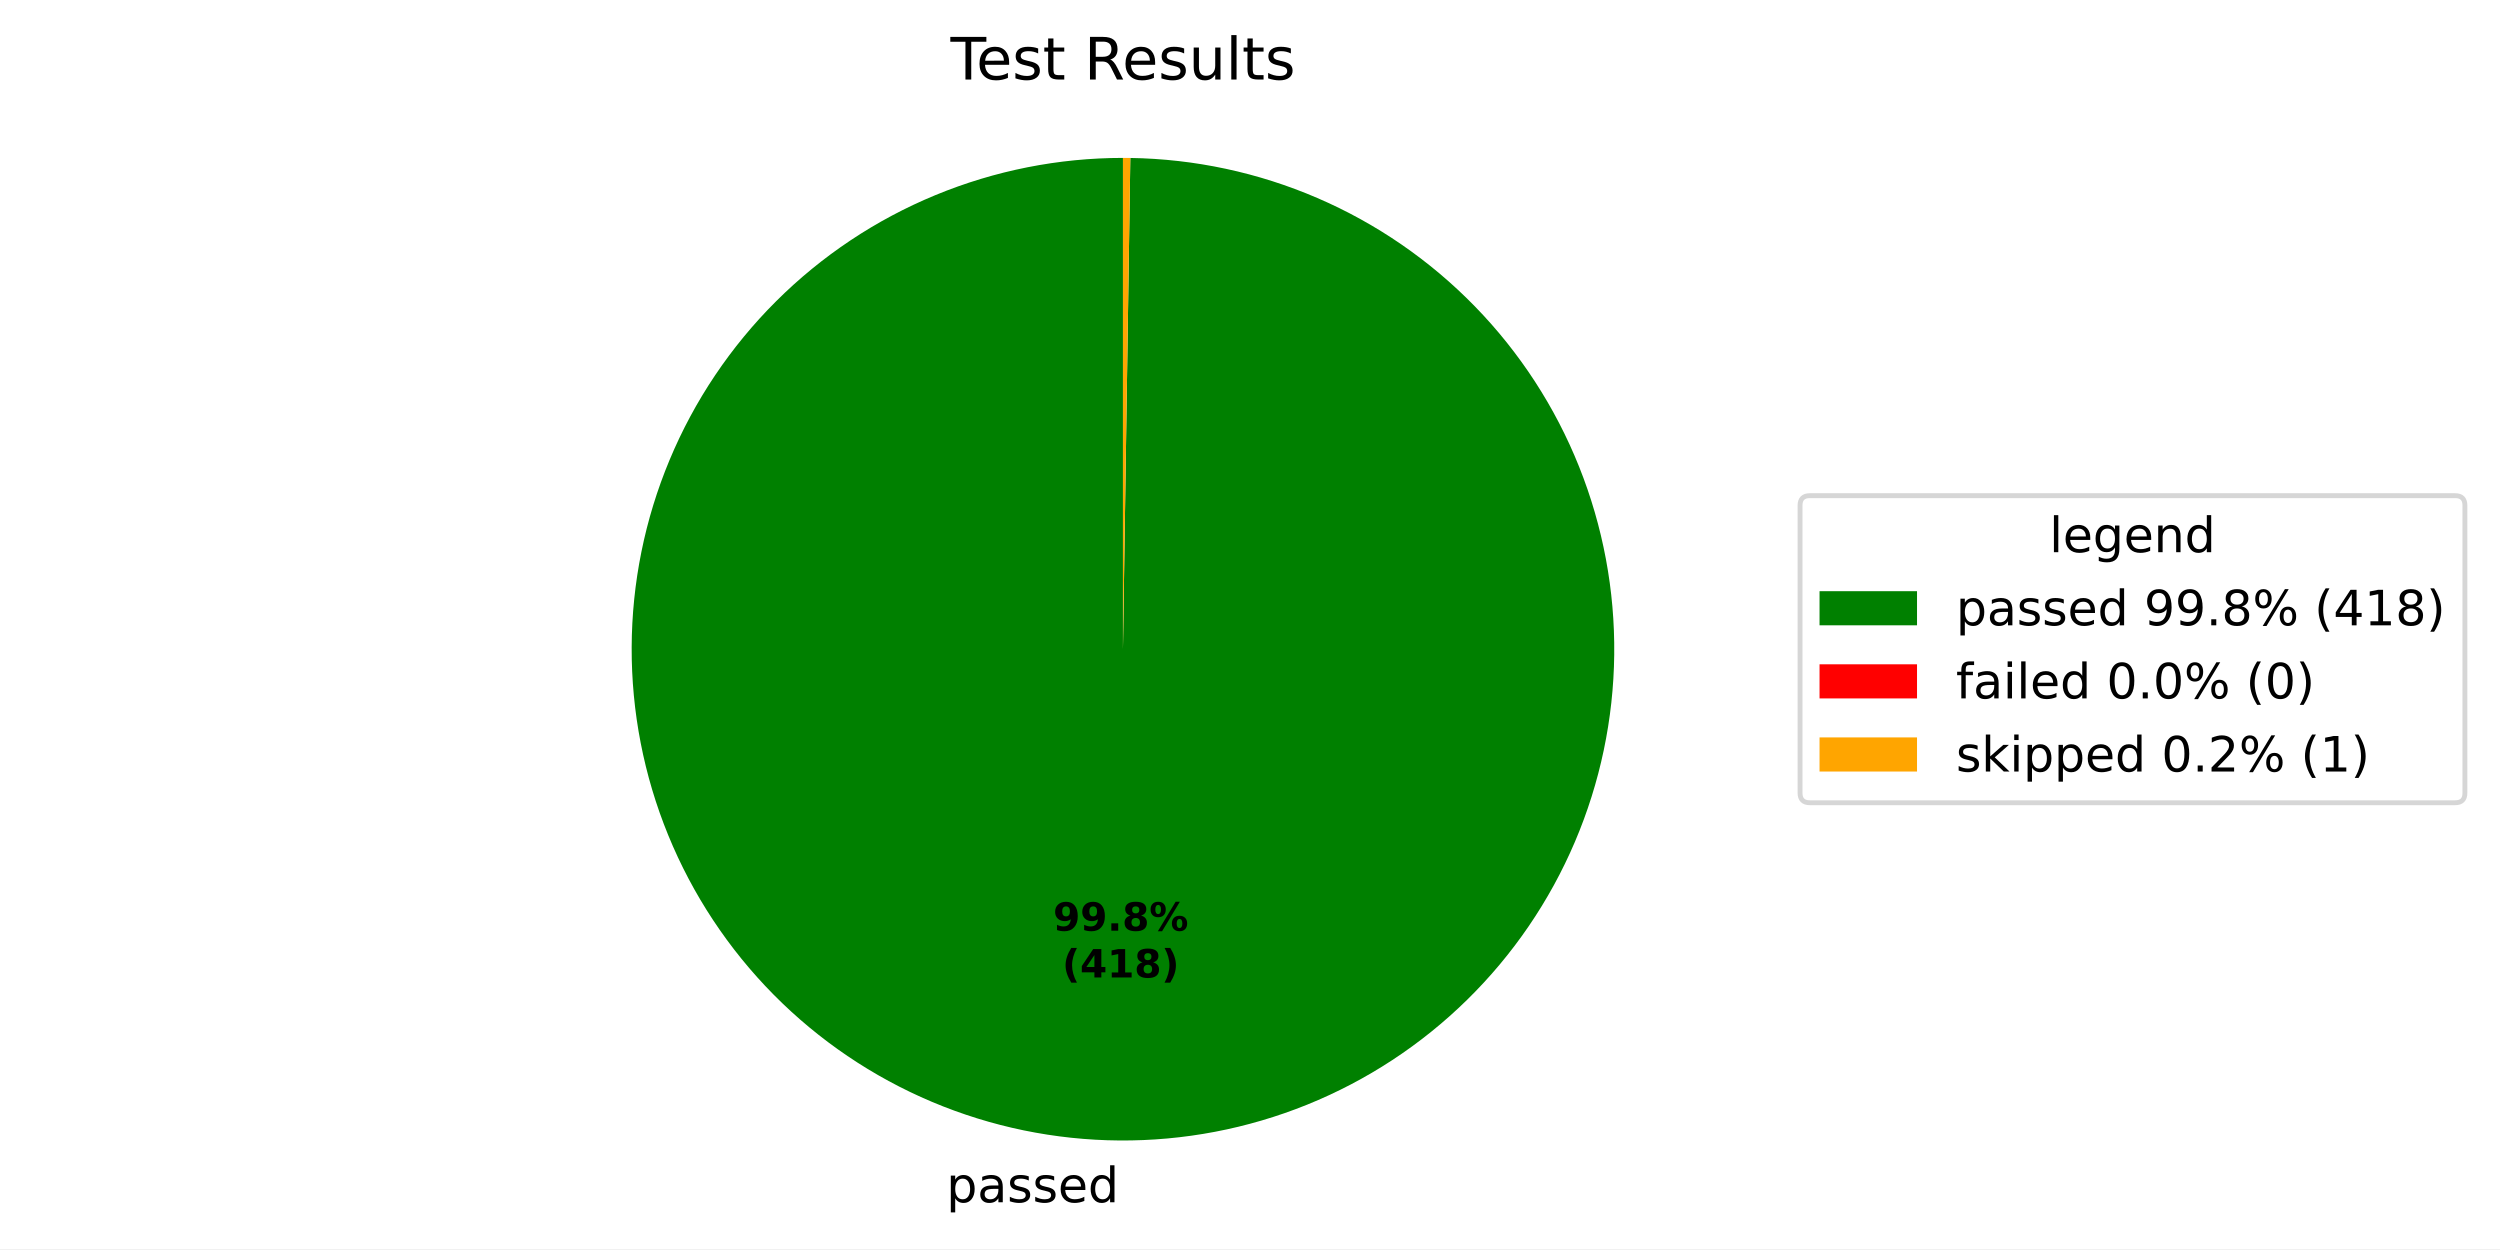
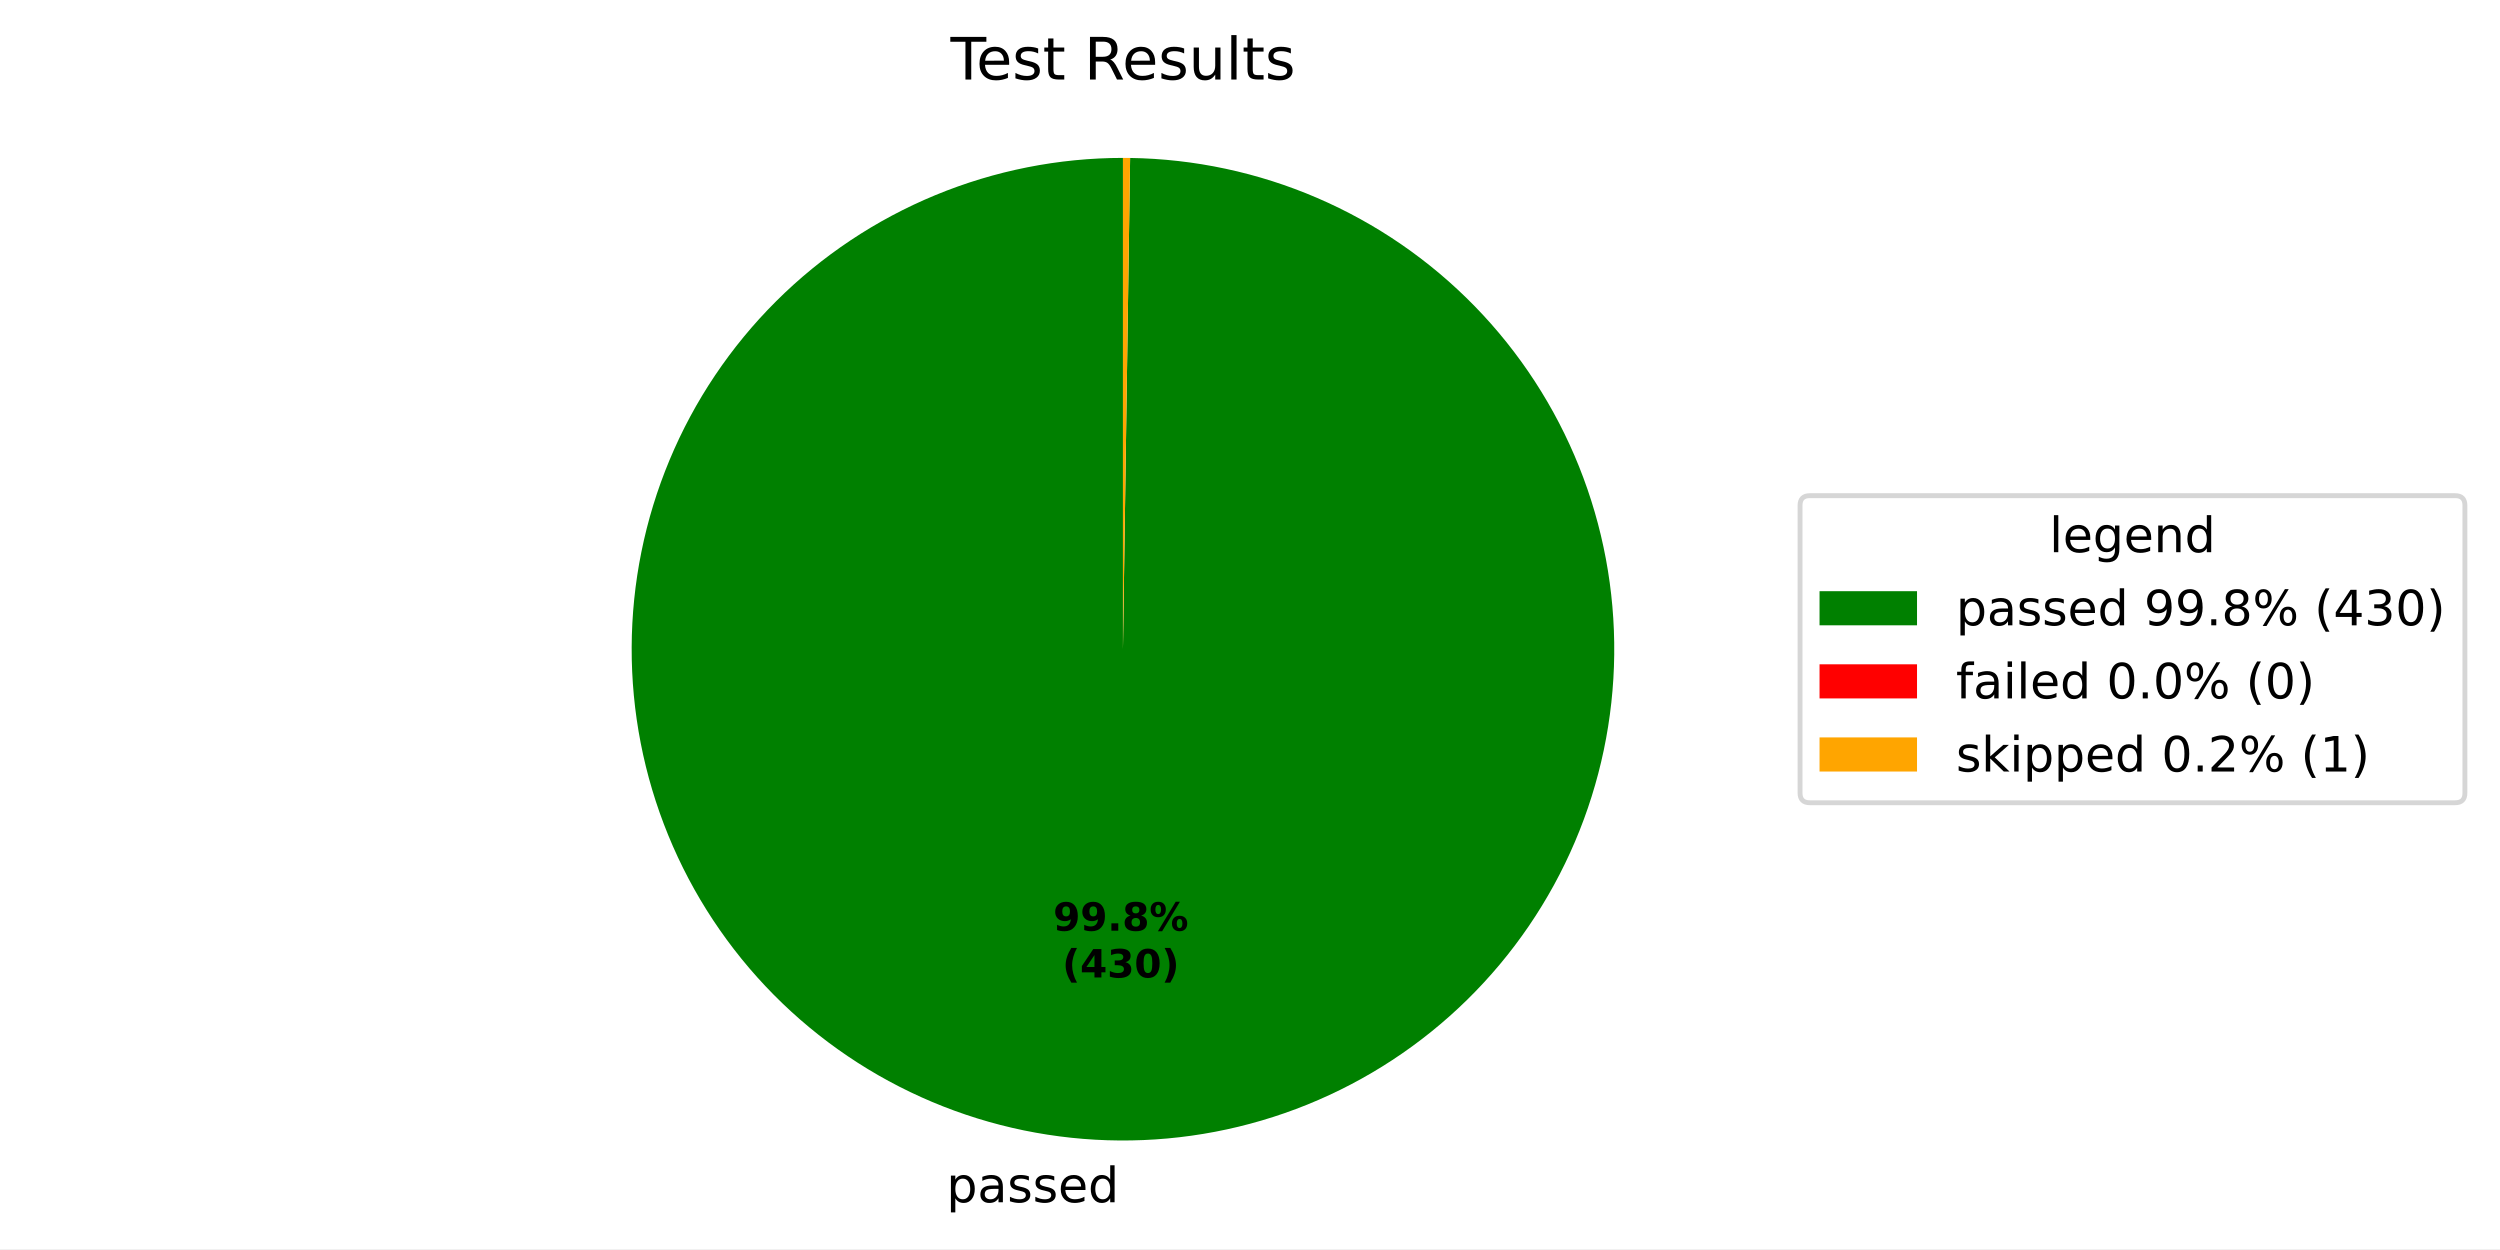
- <svg xmlns="http://www.w3.org/2000/svg" xmlns:xlink="http://www.w3.org/1999/xlink" width="512.931pt" height="256.275pt" viewBox="0 0 512.931 256.275" version="1.1">
+ <svg xmlns="http://www.w3.org/2000/svg" xmlns:xlink="http://www.w3.org/1999/xlink" width="512.931pt" height="256.276pt" viewBox="0 0 512.931 256.276" version="1.1">
  <defs>
    <style type="text/css">*{stroke-linejoin: round; stroke-linecap: butt}</style>
  </defs>
  <g id="figure_1">
    <g id="patch_1">
-       <path d="M 0 256.275  L 512.931 256.275  L 512.931 0  L 0 0  z " style="fill: #ffffff" />
+       <path d="M 0 256.276  L 512.931 256.276  L 512.931 0  L 0 0  z " style="fill: #ffffff" />
    </g>
    <g id="axes_1">
      <g id="patch_2">
-         <path d="M 230.4 32.398  C 217.195 32.398 204.118 34.993 191.913 40.035  C 179.708 45.077 168.612 52.468 159.257 61.788  C 149.902 71.108 142.469 82.176 137.382 94.362  C 132.294 106.548 129.65 119.615 129.601 132.82  C 129.551 146.025 132.097 159.112 137.093 171.336  C 142.089 183.559 149.439 194.683 158.724 204.073  C 168.009 213.462 179.049 220.937 191.215 226.07  C 203.382 231.203 216.439 233.896 229.644 233.995  C 242.849 234.094 255.945 231.598 268.188 226.647  C 280.43 221.697 291.581 214.389 301.005 205.139  C 310.43 195.89 317.946 184.878 323.124 172.731  C 328.303 160.583 331.045 147.536 331.194 134.332  C 331.342 121.127 328.894 108.022 323.99 95.761  C 319.086 83.501 311.82 72.322 302.605 62.863  C 293.391 53.404 282.408 45.847 270.28 40.623  C 258.152 35.398 245.115 32.607 231.912 32.409  L 230.4 133.198  z " style="fill: #008000" />
+         <path d="M 230.4 32.398  C 217.194 32.398 204.116 34.993 191.91 40.036  C 179.705 45.079 168.609 52.471 159.254 61.792  C 149.899 71.113 142.466 82.182 137.379 94.369  C 132.292 106.556 129.649 119.625 129.601 132.831  C 129.553 146.037 132.1 159.124 137.098 171.348  C 142.096 183.572 149.448 194.695 158.735 204.084  C 168.022 213.473 179.064 220.946 191.232 226.077  C 203.401 231.209 216.46 233.899 229.665 233.995  C 242.871 234.092 255.968 231.592 268.21 226.638  C 280.451 221.685 291.601 214.374 301.024 205.121  C 310.447 195.868 317.96 184.854 323.136 172.704  C 328.312 160.555 331.05 147.505 331.194 134.3  C 331.338 121.095 328.886 107.989 323.977 95.729  C 319.069 83.47 311.798 72.293 302.58 62.837  C 293.362 53.38 282.374 45.827 270.244 40.607  C 258.113 35.387 245.074 32.601 231.869 32.409  L 230.4 133.198  z " style="fill: #008000" />
      </g>
      <g id="patch_3">
-         <path d="M 231.912 32.409  C 231.912 32.409 231.912 32.409 231.912 32.409  L 230.4 133.198  z " style="fill: #ff0000" />
+         <path d="M 231.869 32.409  C 231.869 32.409 231.869 32.409 231.869 32.409  L 230.4 133.198  z " style="fill: #ff0000" />
      </g>
      <g id="patch_4">
-         <path d="M 231.912 32.409  C 231.66 32.406 231.408 32.403 231.156 32.401  C 230.904 32.399 230.652 32.398 230.4 32.398  L 230.4 133.198  z " style="fill: #ffa500" />
+         <path d="M 231.869 32.409  C 231.625 32.405 231.38 32.403 231.135 32.401  C 230.89 32.399 230.645 32.398 230.4 32.398  L 230.4 133.198  z " style="fill: #ffa500" />
      </g>
      <g id="matplotlib.axis_1" />
      <g id="matplotlib.axis_2" />
      <g id="text_1">
-         <g transform="translate(194.1718 246.6731) scale(0.1 -0.1)">
+         <g transform="translate(194.1949 246.6732) scale(0.1 -0.1)">
          <defs>
            <path id="DejaVuSans-53" d="M 1159 525  L 1159 -1331  L 581 -1331  L 581 3500  L 1159 3500  L 1159 2969  Q 1341 3281 1617 3432  Q 1894 3584 2278 3584  Q 2916 3584 3314 3078  Q 3713 2572 3713 1747  Q 3713 922 3314 415  Q 2916 -91 2278 -91  Q 1894 -91 1617 61  Q 1341 213 1159 525  z M 3116 1747  Q 3116 2381 2855 2742  Q 2594 3103 2138 3103  Q 1681 3103 1420 2742  Q 1159 2381 1159 1747  Q 1159 1113 1420 752  Q 1681 391 2138 391  Q 2594 391 2855 752  Q 3116 1113 3116 1747  z " transform="scale(0.015625)" />
            <path id="DejaVuSans-44" d="M 2194 1759  Q 1497 1759 1228 1600  Q 959 1441 959 1056  Q 959 750 1161 570  Q 1363 391 1709 391  Q 2188 391 2477 730  Q 2766 1069 2766 1631  L 2766 1759  L 2194 1759  z M 3341 1997  L 3341 0  L 2766 0  L 2766 531  Q 2569 213 2275 61  Q 1981 -91 1556 -91  Q 1019 -91 701 211  Q 384 513 384 1019  Q 384 1609 779 1909  Q 1175 2209 1959 2209  L 2766 2209  L 2766 2266  Q 2766 2663 2505 2880  Q 2244 3097 1772 3097  Q 1472 3097 1187 3025  Q 903 2953 641 2809  L 641 3341  Q 956 3463 1253 3523  Q 1550 3584 1831 3584  Q 2591 3584 2966 3190  Q 3341 2797 3341 1997  z " transform="scale(0.015625)" />
            <path id="DejaVuSans-56" d="M 2834 3397  L 2834 2853  Q 2591 2978 2328 3040  Q 2066 3103 1784 3103  Q 1356 3103 1142 2972  Q 928 2841 928 2578  Q 928 2378 1081 2264  Q 1234 2150 1697 2047  L 1894 2003  Q 2506 1872 2764 1633  Q 3022 1394 3022 966  Q 3022 478 2636 193  Q 2250 -91 1575 -91  Q 1294 -91 989 -36  Q 684 19 347 128  L 347 722  Q 666 556 975 473  Q 1284 391 1588 391  Q 1994 391 2212 530  Q 2431 669 2431 922  Q 2431 1156 2273 1281  Q 2116 1406 1581 1522  L 1381 1569  Q 847 1681 609 1914  Q 372 2147 372 2553  Q 372 3047 722 3315  Q 1072 3584 1716 3584  Q 2034 3584 2315 3537  Q 2597 3491 2834 3397  z " transform="scale(0.015625)" />
            <path id="DejaVuSans-48" d="M 3597 1894  L 3597 1613  L 953 1613  Q 991 1019 1311 708  Q 1631 397 2203 397  Q 2534 397 2845 478  Q 3156 559 3463 722  L 3463 178  Q 3153 47 2828 -22  Q 2503 -91 2169 -91  Q 1331 -91 842 396  Q 353 884 353 1716  Q 353 2575 817 3079  Q 1281 3584 2069 3584  Q 2775 3584 3186 3129  Q 3597 2675 3597 1894  z M 3022 2063  Q 3016 2534 2758 2815  Q 2500 3097 2075 3097  Q 1594 3097 1305 2825  Q 1016 2553 972 2059  L 3022 2063  z " transform="scale(0.015625)" />
            <path id="DejaVuSans-47" d="M 2906 2969  L 2906 4863  L 3481 4863  L 3481 0  L 2906 0  L 2906 525  Q 2725 213 2448 61  Q 2172 -91 1784 -91  Q 1150 -91 751 415  Q 353 922 353 1747  Q 353 2572 751 3078  Q 1150 3584 1784 3584  Q 2172 3584 2448 3432  Q 2725 3281 2906 2969  z M 947 1747  Q 947 1113 1208 752  Q 1469 391 1925 391  Q 2381 391 2643 752  Q 2906 1113 2906 1747  Q 2906 2381 2643 2742  Q 2381 3103 1925 3103  Q 1469 3103 1208 2742  Q 947 2381 947 1747  z " transform="scale(0.015625)" />
          </defs>
          <use xlink:href="#DejaVuSans-53" />
          <use xlink:href="#DejaVuSans-44" transform="translate(63.48438 0)" />
          <use xlink:href="#DejaVuSans-56" transform="translate(124.7656 0)" />
          <use xlink:href="#DejaVuSans-56" transform="translate(176.8594 0)" />
          <use xlink:href="#DejaVuSans-48" transform="translate(228.9531 0)" />
          <use xlink:href="#DejaVuSans-47" transform="translate(290.4844 0)" />
        </g>
      </g>
      <g id="text_2">
-         <g transform="translate(216.0697 190.9538) scale(0.08 -0.08)">
+         <g transform="translate(216.0823 190.9539) scale(0.08 -0.08)">
          <defs>
            <path id="DejaVuSans-Bold-1c" d="M 641 103  L 641 966  Q 928 831 1190 764  Q 1453 697 1709 697  Q 2247 697 2547 995  Q 2847 1294 2900 1881  Q 2688 1725 2447 1647  Q 2206 1569 1925 1569  Q 1209 1569 770 1986  Q 331 2403 331 3084  Q 331 3838 820 4291  Q 1309 4744 2131 4744  Q 3044 4744 3544 4128  Q 4044 3513 4044 2388  Q 4044 1231 3459 570  Q 2875 -91 1856 -91  Q 1528 -91 1228 -42  Q 928 6 641 103  z M 2125 2350  Q 2441 2350 2600 2554  Q 2759 2759 2759 3169  Q 2759 3575 2600 3781  Q 2441 3988 2125 3988  Q 1809 3988 1650 3781  Q 1491 3575 1491 3169  Q 1491 2759 1650 2554  Q 1809 2350 2125 2350  z " transform="scale(0.015625)" />
            <path id="DejaVuSans-Bold-11" d="M 653 1209  L 1778 1209  L 1778 0  L 653 0  L 653 1209  z " transform="scale(0.015625)" />
            <path id="DejaVuSans-Bold-1b" d="M 2228 2088  Q 1891 2088 1709 1903  Q 1528 1719 1528 1375  Q 1528 1031 1709 848  Q 1891 666 2228 666  Q 2563 666 2741 848  Q 2919 1031 2919 1375  Q 2919 1722 2741 1905  Q 2563 2088 2228 2088  z M 1350 2484  Q 925 2613 709 2878  Q 494 3144 494 3541  Q 494 4131 934 4440  Q 1375 4750 2228 4750  Q 3075 4750 3515 4442  Q 3956 4134 3956 3541  Q 3956 3144 3739 2878  Q 3522 2613 3097 2484  Q 3572 2353 3814 2058  Q 4056 1763 4056 1313  Q 4056 619 3595 264  Q 3134 -91 2228 -91  Q 1319 -91 855 264  Q 391 619 391 1313  Q 391 1763 633 2058  Q 875 2353 1350 2484  z M 1631 3419  Q 1631 3141 1786 2991  Q 1941 2841 2228 2841  Q 2509 2841 2662 2991  Q 2816 3141 2816 3419  Q 2816 3697 2662 3845  Q 2509 3994 2228 3994  Q 1941 3994 1786 3844  Q 1631 3694 1631 3419  z " transform="scale(0.015625)" />
            <path id="DejaVuSans-Bold-8" d="M 4959 1925  Q 4738 1925 4616 1733  Q 4494 1541 4494 1184  Q 4494 825 4614 633  Q 4734 441 4959 441  Q 5184 441 5303 633  Q 5422 825 5422 1184  Q 5422 1541 5301 1733  Q 5181 1925 4959 1925  z M 4959 2450  Q 5541 2450 5875 2112  Q 6209 1775 6209 1184  Q 6209 594 5875 251  Q 5541 -91 4959 -91  Q 4378 -91 4042 251  Q 3706 594 3706 1184  Q 3706 1772 4042 2111  Q 4378 2450 4959 2450  z M 2094 -91  L 1403 -91  L 4319 4750  L 5013 4750  L 2094 -91  z M 1453 4750  Q 2034 4750 2367 4411  Q 2700 4072 2700 3481  Q 2700 2891 2367 2550  Q 2034 2209 1453 2209  Q 872 2209 539 2550  Q 206 2891 206 3481  Q 206 4072 539 4411  Q 872 4750 1453 4750  z M 1453 4225  Q 1228 4225 1106 4031  Q 984 3838 984 3481  Q 984 3122 1106 2926  Q 1228 2731 1453 2731  Q 1678 2731 1798 2926  Q 1919 3122 1919 3481  Q 1919 3838 1797 4031  Q 1675 4225 1453 4225  z " transform="scale(0.015625)" />
          </defs>
          <use xlink:href="#DejaVuSans-Bold-1c" />
          <use xlink:href="#DejaVuSans-Bold-1c" transform="translate(69.57812 0)" />
          <use xlink:href="#DejaVuSans-Bold-11" transform="translate(139.1562 0)" />
          <use xlink:href="#DejaVuSans-Bold-1b" transform="translate(177.1406 0)" />
          <use xlink:href="#DejaVuSans-Bold-8" transform="translate(246.7188 0)" />
        </g>
-         <g transform="translate(217.9409 200.5553) scale(0.08 -0.08)">
+         <g transform="translate(217.9535 200.5554) scale(0.08 -0.08)">
          <defs>
            <path id="DejaVuSans-Bold-b" d="M 2413 -844  L 1484 -844  Q 1006 -72 778 623  Q 550 1319 550 2003  Q 550 2688 779 3389  Q 1009 4091 1484 4856  L 2413 4856  Q 2013 4116 1813 3408  Q 1613 2700 1613 2009  Q 1613 1319 1811 609  Q 2009 -100 2413 -844  z " transform="scale(0.015625)" />
            <path id="DejaVuSans-Bold-17" d="M 2356 3675  L 1038 1722  L 2356 1722  L 2356 3675  z M 2156 4666  L 3494 4666  L 3494 1722  L 4159 1722  L 4159 850  L 3494 850  L 3494 0  L 2356 0  L 2356 850  L 288 850  L 288 1881  L 2156 4666  z " transform="scale(0.015625)" />
-             <path id="DejaVuSans-Bold-14" d="M 750 831  L 1813 831  L 1813 3847  L 722 3622  L 722 4441  L 1806 4666  L 2950 4666  L 2950 831  L 4013 831  L 4013 0  L 750 0  L 750 831  z " transform="scale(0.015625)" />
+             <path id="DejaVuSans-Bold-16" d="M 2981 2516  Q 3453 2394 3698 2092  Q 3944 1791 3944 1325  Q 3944 631 3412 270  Q 2881 -91 1863 -91  Q 1503 -91 1142 -33  Q 781 25 428 141  L 428 1069  Q 766 900 1098 814  Q 1431 728 1753 728  Q 2231 728 2486 893  Q 2741 1059 2741 1369  Q 2741 1688 2480 1852  Q 2219 2016 1709 2016  L 1228 2016  L 1228 2791  L 1734 2791  Q 2188 2791 2409 2933  Q 2631 3075 2631 3366  Q 2631 3634 2415 3781  Q 2200 3928 1806 3928  Q 1516 3928 1219 3862  Q 922 3797 628 3669  L 628 4550  Q 984 4650 1334 4700  Q 1684 4750 2022 4750  Q 2931 4750 3382 4451  Q 3834 4153 3834 3553  Q 3834 3144 3618 2883  Q 3403 2622 2981 2516  z " transform="scale(0.015625)" />
+             <path id="DejaVuSans-Bold-13" d="M 2944 2338  Q 2944 3213 2780 3570  Q 2616 3928 2228 3928  Q 1841 3928 1675 3570  Q 1509 3213 1509 2338  Q 1509 1453 1675 1090  Q 1841 728 2228 728  Q 2613 728 2778 1090  Q 2944 1453 2944 2338  z M 4147 2328  Q 4147 1169 3647 539  Q 3147 -91 2228 -91  Q 1306 -91 806 539  Q 306 1169 306 2328  Q 306 3491 806 4120  Q 1306 4750 2228 4750  Q 3147 4750 3647 4120  Q 4147 3491 4147 2328  z " transform="scale(0.015625)" />
            <path id="DejaVuSans-Bold-c" d="M 513 -844  Q 913 -100 1113 609  Q 1313 1319 1313 2009  Q 1313 2700 1113 3408  Q 913 4116 513 4856  L 1441 4856  Q 1916 4091 2145 3389  Q 2375 2688 2375 2003  Q 2375 1319 2147 623  Q 1919 -72 1441 -844  L 513 -844  z " transform="scale(0.015625)" />
          </defs>
          <use xlink:href="#DejaVuSans-Bold-b" />
          <use xlink:href="#DejaVuSans-Bold-17" transform="translate(45.70312 0)" />
-           <use xlink:href="#DejaVuSans-Bold-14" transform="translate(115.2812 0)" />
-           <use xlink:href="#DejaVuSans-Bold-1b" transform="translate(184.8594 0)" />
+           <use xlink:href="#DejaVuSans-Bold-16" transform="translate(115.2812 0)" />
+           <use xlink:href="#DejaVuSans-Bold-13" transform="translate(184.8594 0)" />
          <use xlink:href="#DejaVuSans-Bold-c" transform="translate(254.4375 0)" />
        </g>
      </g>
      <g id="text_3">
        <g transform="translate(195.0131 16.31812) scale(0.12 -0.12)">
          <defs>
            <path id="DejaVuSans-37" d="M -19 4666  L 3928 4666  L 3928 4134  L 2272 4134  L 2272 0  L 1638 0  L 1638 4134  L -19 4134  L -19 4666  z " transform="scale(0.015625)" />
            <path id="DejaVuSans-57" d="M 1172 4494  L 1172 3500  L 2356 3500  L 2356 3053  L 1172 3053  L 1172 1153  Q 1172 725 1289 603  Q 1406 481 1766 481  L 2356 481  L 2356 0  L 1766 0  Q 1100 0 847 248  Q 594 497 594 1153  L 594 3053  L 172 3053  L 172 3500  L 594 3500  L 594 4494  L 1172 4494  z " transform="scale(0.015625)" />
            <path id="DejaVuSans-3" transform="scale(0.015625)" />
            <path id="DejaVuSans-35" d="M 2841 2188  Q 3044 2119 3236 1894  Q 3428 1669 3622 1275  L 4263 0  L 3584 0  L 2988 1197  Q 2756 1666 2539 1819  Q 2322 1972 1947 1972  L 1259 1972  L 1259 0  L 628 0  L 628 4666  L 2053 4666  Q 2853 4666 3247 4331  Q 3641 3997 3641 3322  Q 3641 2881 3436 2590  Q 3231 2300 2841 2188  z M 1259 4147  L 1259 2491  L 2053 2491  Q 2509 2491 2742 2702  Q 2975 2913 2975 3322  Q 2975 3731 2742 3939  Q 2509 4147 2053 4147  L 1259 4147  z " transform="scale(0.015625)" />
            <path id="DejaVuSans-58" d="M 544 1381  L 544 3500  L 1119 3500  L 1119 1403  Q 1119 906 1312 657  Q 1506 409 1894 409  Q 2359 409 2629 706  Q 2900 1003 2900 1516  L 2900 3500  L 3475 3500  L 3475 0  L 2900 0  L 2900 538  Q 2691 219 2414 64  Q 2138 -91 1772 -91  Q 1169 -91 856 284  Q 544 659 544 1381  z M 1991 3584  L 1991 3584  z " transform="scale(0.015625)" />
            <path id="DejaVuSans-4f" d="M 603 4863  L 1178 4863  L 1178 0  L 603 0  L 603 4863  z " transform="scale(0.015625)" />
          </defs>
          <use xlink:href="#DejaVuSans-37" />
          <use xlink:href="#DejaVuSans-48" transform="translate(44.09375 0)" />
          <use xlink:href="#DejaVuSans-56" transform="translate(105.625 0)" />
          <use xlink:href="#DejaVuSans-57" transform="translate(157.7188 0)" />
          <use xlink:href="#DejaVuSans-3" transform="translate(196.9219 0)" />
          <use xlink:href="#DejaVuSans-35" transform="translate(228.7031 0)" />
          <use xlink:href="#DejaVuSans-48" transform="translate(293.7031 0)" />
          <use xlink:href="#DejaVuSans-56" transform="translate(355.2344 0)" />
          <use xlink:href="#DejaVuSans-58" transform="translate(407.3281 0)" />
          <use xlink:href="#DejaVuSans-4f" transform="translate(470.7031 0)" />
          <use xlink:href="#DejaVuSans-57" transform="translate(498.4844 0)" />
          <use xlink:href="#DejaVuSans-56" transform="translate(537.6875 0)" />
        </g>
      </g>
      <g id="legend_1">
        <g id="patch_5">
          <path d="M 371.32 164.7  L 503.731 164.7  Q 505.731 164.7 505.731 162.7  L 505.731 103.697  Q 505.731 101.697 503.731 101.697  L 371.32 101.697  Q 369.32 101.697 369.32 103.697  L 369.32 162.7  Q 369.32 164.7 371.32 164.7  z " style="fill: #ffffff; opacity: 0.8; stroke: #cccccc; stroke-linejoin: miter" />
        </g>
        <g id="text_4">
          <g transform="translate(420.4661 113.295) scale(0.1 -0.1)">
            <defs>
              <path id="DejaVuSans-4a" d="M 2906 1791  Q 2906 2416 2648 2759  Q 2391 3103 1925 3103  Q 1463 3103 1205 2759  Q 947 2416 947 1791  Q 947 1169 1205 825  Q 1463 481 1925 481  Q 2391 481 2648 825  Q 2906 1169 2906 1791  z M 3481 434  Q 3481 -459 3084 -895  Q 2688 -1331 1869 -1331  Q 1566 -1331 1297 -1286  Q 1028 -1241 775 -1147  L 775 -588  Q 1028 -725 1275 -790  Q 1522 -856 1778 -856  Q 2344 -856 2625 -561  Q 2906 -266 2906 331  L 2906 616  Q 2728 306 2450 153  Q 2172 0 1784 0  Q 1141 0 747 490  Q 353 981 353 1791  Q 353 2603 747 3093  Q 1141 3584 1784 3584  Q 2172 3584 2450 3431  Q 2728 3278 2906 2969  L 2906 3500  L 3481 3500  L 3481 434  z " transform="scale(0.015625)" />
              <path id="DejaVuSans-51" d="M 3513 2113  L 3513 0  L 2938 0  L 2938 2094  Q 2938 2591 2744 2837  Q 2550 3084 2163 3084  Q 1697 3084 1428 2787  Q 1159 2491 1159 1978  L 1159 0  L 581 0  L 581 3500  L 1159 3500  L 1159 2956  Q 1366 3272 1645 3428  Q 1925 3584 2291 3584  Q 2894 3584 3203 3211  Q 3513 2838 3513 2113  z " transform="scale(0.015625)" />
            </defs>
            <use xlink:href="#DejaVuSans-4f" />
            <use xlink:href="#DejaVuSans-48" transform="translate(27.78125 0)" />
            <use xlink:href="#DejaVuSans-4a" transform="translate(89.3125 0)" />
            <use xlink:href="#DejaVuSans-48" transform="translate(152.7969 0)" />
            <use xlink:href="#DejaVuSans-51" transform="translate(214.3281 0)" />
            <use xlink:href="#DejaVuSans-47" transform="translate(277.7031 0)" />
          </g>
        </g>
        <g id="patch_6">
          <path d="M 373.32 128.296  L 393.32 128.296  L 393.32 121.296  L 373.32 121.296  z " style="fill: #008000" />
        </g>
        <g id="text_5">
          <g transform="translate(401.32 128.2958) scale(0.1 -0.1)">
            <defs>
              <path id="DejaVuSans-1c" d="M 703 97  L 703 672  Q 941 559 1184 500  Q 1428 441 1663 441  Q 2288 441 2617 861  Q 2947 1281 2994 2138  Q 2813 1869 2534 1725  Q 2256 1581 1919 1581  Q 1219 1581 811 2004  Q 403 2428 403 3163  Q 403 3881 828 4315  Q 1253 4750 1959 4750  Q 2769 4750 3195 4129  Q 3622 3509 3622 2328  Q 3622 1225 3098 567  Q 2575 -91 1691 -91  Q 1453 -91 1209 -44  Q 966 3 703 97  z M 1959 2075  Q 2384 2075 2632 2365  Q 2881 2656 2881 3163  Q 2881 3666 2632 3958  Q 2384 4250 1959 4250  Q 1534 4250 1286 3958  Q 1038 3666 1038 3163  Q 1038 2656 1286 2365  Q 1534 2075 1959 2075  z " transform="scale(0.015625)" />
              <path id="DejaVuSans-11" d="M 684 794  L 1344 794  L 1344 0  L 684 0  L 684 794  z " transform="scale(0.015625)" />
              <path id="DejaVuSans-1b" d="M 2034 2216  Q 1584 2216 1326 1975  Q 1069 1734 1069 1313  Q 1069 891 1326 650  Q 1584 409 2034 409  Q 2484 409 2743 651  Q 3003 894 3003 1313  Q 3003 1734 2745 1975  Q 2488 2216 2034 2216  z M 1403 2484  Q 997 2584 770 2862  Q 544 3141 544 3541  Q 544 4100 942 4425  Q 1341 4750 2034 4750  Q 2731 4750 3128 4425  Q 3525 4100 3525 3541  Q 3525 3141 3298 2862  Q 3072 2584 2669 2484  Q 3125 2378 3379 2068  Q 3634 1759 3634 1313  Q 3634 634 3220 271  Q 2806 -91 2034 -91  Q 1263 -91 848 271  Q 434 634 434 1313  Q 434 1759 690 2068  Q 947 2378 1403 2484  z M 1172 3481  Q 1172 3119 1398 2916  Q 1625 2713 2034 2713  Q 2441 2713 2670 2916  Q 2900 3119 2900 3481  Q 2900 3844 2670 4047  Q 2441 4250 2034 4250  Q 1625 4250 1398 4047  Q 1172 3844 1172 3481  z " transform="scale(0.015625)" />
              <path id="DejaVuSans-8" d="M 4653 2053  Q 4381 2053 4226 1822  Q 4072 1591 4072 1178  Q 4072 772 4226 539  Q 4381 306 4653 306  Q 4919 306 5073 539  Q 5228 772 5228 1178  Q 5228 1588 5073 1820  Q 4919 2053 4653 2053  z M 4653 2450  Q 5147 2450 5437 2106  Q 5728 1763 5728 1178  Q 5728 594 5436 251  Q 5144 -91 4653 -91  Q 4153 -91 3862 251  Q 3572 594 3572 1178  Q 3572 1766 3864 2108  Q 4156 2450 4653 2450  z M 1428 4353  Q 1159 4353 1004 4120  Q 850 3888 850 3481  Q 850 3069 1003 2837  Q 1156 2606 1428 2606  Q 1700 2606 1854 2837  Q 2009 3069 2009 3481  Q 2009 3884 1853 4118  Q 1697 4353 1428 4353  z M 4250 4750  L 4750 4750  L 1831 -91  L 1331 -91  L 4250 4750  z M 1428 4750  Q 1922 4750 2215 4408  Q 2509 4066 2509 3481  Q 2509 2891 2217 2550  Q 1925 2209 1428 2209  Q 931 2209 642 2551  Q 353 2894 353 3481  Q 353 4063 643 4406  Q 934 4750 1428 4750  z " transform="scale(0.015625)" />
              <path id="DejaVuSans-b" d="M 1984 4856  Q 1566 4138 1362 3434  Q 1159 2731 1159 2009  Q 1159 1288 1364 580  Q 1569 -128 1984 -844  L 1484 -844  Q 1016 -109 783 600  Q 550 1309 550 2009  Q 550 2706 781 3412  Q 1013 4119 1484 4856  L 1984 4856  z " transform="scale(0.015625)" />
              <path id="DejaVuSans-17" d="M 2419 4116  L 825 1625  L 2419 1625  L 2419 4116  z M 2253 4666  L 3047 4666  L 3047 1625  L 3713 1625  L 3713 1100  L 3047 1100  L 3047 0  L 2419 0  L 2419 1100  L 313 1100  L 313 1709  L 2253 4666  z " transform="scale(0.015625)" />
-               <path id="DejaVuSans-14" d="M 794 531  L 1825 531  L 1825 4091  L 703 3866  L 703 4441  L 1819 4666  L 2450 4666  L 2450 531  L 3481 531  L 3481 0  L 794 0  L 794 531  z " transform="scale(0.015625)" />
+               <path id="DejaVuSans-16" d="M 2597 2516  Q 3050 2419 3304 2112  Q 3559 1806 3559 1356  Q 3559 666 3084 287  Q 2609 -91 1734 -91  Q 1441 -91 1130 -33  Q 819 25 488 141  L 488 750  Q 750 597 1062 519  Q 1375 441 1716 441  Q 2309 441 2620 675  Q 2931 909 2931 1356  Q 2931 1769 2642 2001  Q 2353 2234 1838 2234  L 1294 2234  L 1294 2753  L 1863 2753  Q 2328 2753 2575 2939  Q 2822 3125 2822 3475  Q 2822 3834 2567 4026  Q 2313 4219 1838 4219  Q 1578 4219 1281 4162  Q 984 4106 628 3988  L 628 4550  Q 988 4650 1302 4700  Q 1616 4750 1894 4750  Q 2613 4750 3031 4423  Q 3450 4097 3450 3541  Q 3450 3153 3228 2886  Q 3006 2619 2597 2516  z " transform="scale(0.015625)" />
+               <path id="DejaVuSans-13" d="M 2034 4250  Q 1547 4250 1301 3770  Q 1056 3291 1056 2328  Q 1056 1369 1301 889  Q 1547 409 2034 409  Q 2525 409 2770 889  Q 3016 1369 3016 2328  Q 3016 3291 2770 3770  Q 2525 4250 2034 4250  z M 2034 4750  Q 2819 4750 3233 4129  Q 3647 3509 3647 2328  Q 3647 1150 3233 529  Q 2819 -91 2034 -91  Q 1250 -91 836 529  Q 422 1150 422 2328  Q 422 3509 836 4129  Q 1250 4750 2034 4750  z " transform="scale(0.015625)" />
              <path id="DejaVuSans-c" d="M 513 4856  L 1013 4856  Q 1481 4119 1714 3412  Q 1947 2706 1947 2009  Q 1947 1309 1714 600  Q 1481 -109 1013 -844  L 513 -844  Q 928 -128 1133 580  Q 1338 1288 1338 2009  Q 1338 2731 1133 3434  Q 928 4138 513 4856  z " transform="scale(0.015625)" />
            </defs>
            <use xlink:href="#DejaVuSans-53" />
            <use xlink:href="#DejaVuSans-44" transform="translate(63.48438 0)" />
            <use xlink:href="#DejaVuSans-56" transform="translate(124.7656 0)" />
            <use xlink:href="#DejaVuSans-56" transform="translate(176.8594 0)" />
            <use xlink:href="#DejaVuSans-48" transform="translate(228.9531 0)" />
            <use xlink:href="#DejaVuSans-47" transform="translate(290.4844 0)" />
            <use xlink:href="#DejaVuSans-3" transform="translate(353.9688 0)" />
            <use xlink:href="#DejaVuSans-1c" transform="translate(385.75 0)" />
            <use xlink:href="#DejaVuSans-1c" transform="translate(449.375 0)" />
            <use xlink:href="#DejaVuSans-11" transform="translate(513 0)" />
            <use xlink:href="#DejaVuSans-1b" transform="translate(544.7812 0)" />
            <use xlink:href="#DejaVuSans-8" transform="translate(608.4062 0)" />
            <use xlink:href="#DejaVuSans-3" transform="translate(703.4219 0)" />
            <use xlink:href="#DejaVuSans-b" transform="translate(735.2031 0)" />
            <use xlink:href="#DejaVuSans-17" transform="translate(774.2188 0)" />
-             <use xlink:href="#DejaVuSans-14" transform="translate(837.8438 0)" />
-             <use xlink:href="#DejaVuSans-1b" transform="translate(901.4688 0)" />
+             <use xlink:href="#DejaVuSans-16" transform="translate(837.8438 0)" />
+             <use xlink:href="#DejaVuSans-13" transform="translate(901.4688 0)" />
            <use xlink:href="#DejaVuSans-c" transform="translate(965.0938 0)" />
          </g>
        </g>
        <g id="patch_7">
          <path d="M 373.32 143.297  L 393.32 143.297  L 393.32 136.297  L 373.32 136.297  z " style="fill: #ff0000" />
        </g>
        <g id="text_6">
          <g transform="translate(401.32 143.2966) scale(0.1 -0.1)">
            <defs>
              <path id="DejaVuSans-49" d="M 2375 4863  L 2375 4384  L 1825 4384  Q 1516 4384 1395 4259  Q 1275 4134 1275 3809  L 1275 3500  L 2222 3500  L 2222 3053  L 1275 3053  L 1275 0  L 697 0  L 697 3053  L 147 3053  L 147 3500  L 697 3500  L 697 3744  Q 697 4328 969 4595  Q 1241 4863 1831 4863  L 2375 4863  z " transform="scale(0.015625)" />
              <path id="DejaVuSans-4c" d="M 603 3500  L 1178 3500  L 1178 0  L 603 0  L 603 3500  z M 603 4863  L 1178 4863  L 1178 4134  L 603 4134  L 603 4863  z " transform="scale(0.015625)" />
-               <path id="DejaVuSans-13" d="M 2034 4250  Q 1547 4250 1301 3770  Q 1056 3291 1056 2328  Q 1056 1369 1301 889  Q 1547 409 2034 409  Q 2525 409 2770 889  Q 3016 1369 3016 2328  Q 3016 3291 2770 3770  Q 2525 4250 2034 4250  z M 2034 4750  Q 2819 4750 3233 4129  Q 3647 3509 3647 2328  Q 3647 1150 3233 529  Q 2819 -91 2034 -91  Q 1250 -91 836 529  Q 422 1150 422 2328  Q 422 3509 836 4129  Q 1250 4750 2034 4750  z " transform="scale(0.015625)" />
            </defs>
            <use xlink:href="#DejaVuSans-49" />
            <use xlink:href="#DejaVuSans-44" transform="translate(35.20312 0)" />
            <use xlink:href="#DejaVuSans-4c" transform="translate(96.48438 0)" />
            <use xlink:href="#DejaVuSans-4f" transform="translate(124.2656 0)" />
            <use xlink:href="#DejaVuSans-48" transform="translate(152.0469 0)" />
            <use xlink:href="#DejaVuSans-47" transform="translate(213.5781 0)" />
            <use xlink:href="#DejaVuSans-3" transform="translate(277.0625 0)" />
            <use xlink:href="#DejaVuSans-13" transform="translate(308.8438 0)" />
            <use xlink:href="#DejaVuSans-11" transform="translate(372.4688 0)" />
            <use xlink:href="#DejaVuSans-13" transform="translate(404.25 0)" />
            <use xlink:href="#DejaVuSans-8" transform="translate(467.875 0)" />
            <use xlink:href="#DejaVuSans-3" transform="translate(562.8906 0)" />
            <use xlink:href="#DejaVuSans-b" transform="translate(594.6719 0)" />
            <use xlink:href="#DejaVuSans-13" transform="translate(633.6875 0)" />
            <use xlink:href="#DejaVuSans-c" transform="translate(697.3125 0)" />
          </g>
        </g>
        <g id="patch_8">
          <path d="M 373.32 158.297  L 393.32 158.297  L 393.32 151.297  L 373.32 151.297  z " style="fill: #ffa500" />
        </g>
        <g id="text_7">
          <g transform="translate(401.32 158.2973) scale(0.1 -0.1)">
            <defs>
              <path id="DejaVuSans-4e" d="M 581 4863  L 1159 4863  L 1159 1991  L 2875 3500  L 3609 3500  L 1753 1863  L 3688 0  L 2938 0  L 1159 1709  L 1159 0  L 581 0  L 581 4863  z " transform="scale(0.015625)" />
              <path id="DejaVuSans-15" d="M 1228 531  L 3431 531  L 3431 0  L 469 0  L 469 531  Q 828 903 1448 1529  Q 2069 2156 2228 2338  Q 2531 2678 2651 2914  Q 2772 3150 2772 3378  Q 2772 3750 2511 3984  Q 2250 4219 1831 4219  Q 1534 4219 1204 4116  Q 875 4013 500 3803  L 500 4441  Q 881 4594 1212 4672  Q 1544 4750 1819 4750  Q 2544 4750 2975 4387  Q 3406 4025 3406 3419  Q 3406 3131 3298 2873  Q 3191 2616 2906 2266  Q 2828 2175 2409 1742  Q 1991 1309 1228 531  z " transform="scale(0.015625)" />
+               <path id="DejaVuSans-14" d="M 794 531  L 1825 531  L 1825 4091  L 703 3866  L 703 4441  L 1819 4666  L 2450 4666  L 2450 531  L 3481 531  L 3481 0  L 794 0  L 794 531  z " transform="scale(0.015625)" />
            </defs>
            <use xlink:href="#DejaVuSans-56" />
            <use xlink:href="#DejaVuSans-4e" transform="translate(52.09375 0)" />
            <use xlink:href="#DejaVuSans-4c" transform="translate(110 0)" />
            <use xlink:href="#DejaVuSans-53" transform="translate(137.7812 0)" />
            <use xlink:href="#DejaVuSans-53" transform="translate(201.2656 0)" />
            <use xlink:href="#DejaVuSans-48" transform="translate(264.75 0)" />
            <use xlink:href="#DejaVuSans-47" transform="translate(326.2812 0)" />
            <use xlink:href="#DejaVuSans-3" transform="translate(389.7656 0)" />
            <use xlink:href="#DejaVuSans-13" transform="translate(421.5469 0)" />
            <use xlink:href="#DejaVuSans-11" transform="translate(485.1719 0)" />
            <use xlink:href="#DejaVuSans-15" transform="translate(516.9531 0)" />
            <use xlink:href="#DejaVuSans-8" transform="translate(580.5781 0)" />
            <use xlink:href="#DejaVuSans-3" transform="translate(675.5938 0)" />
            <use xlink:href="#DejaVuSans-b" transform="translate(707.375 0)" />
            <use xlink:href="#DejaVuSans-14" transform="translate(746.3906 0)" />
            <use xlink:href="#DejaVuSans-c" transform="translate(810.0156 0)" />
          </g>
        </g>
      </g>
    </g>
  </g>
</svg>
